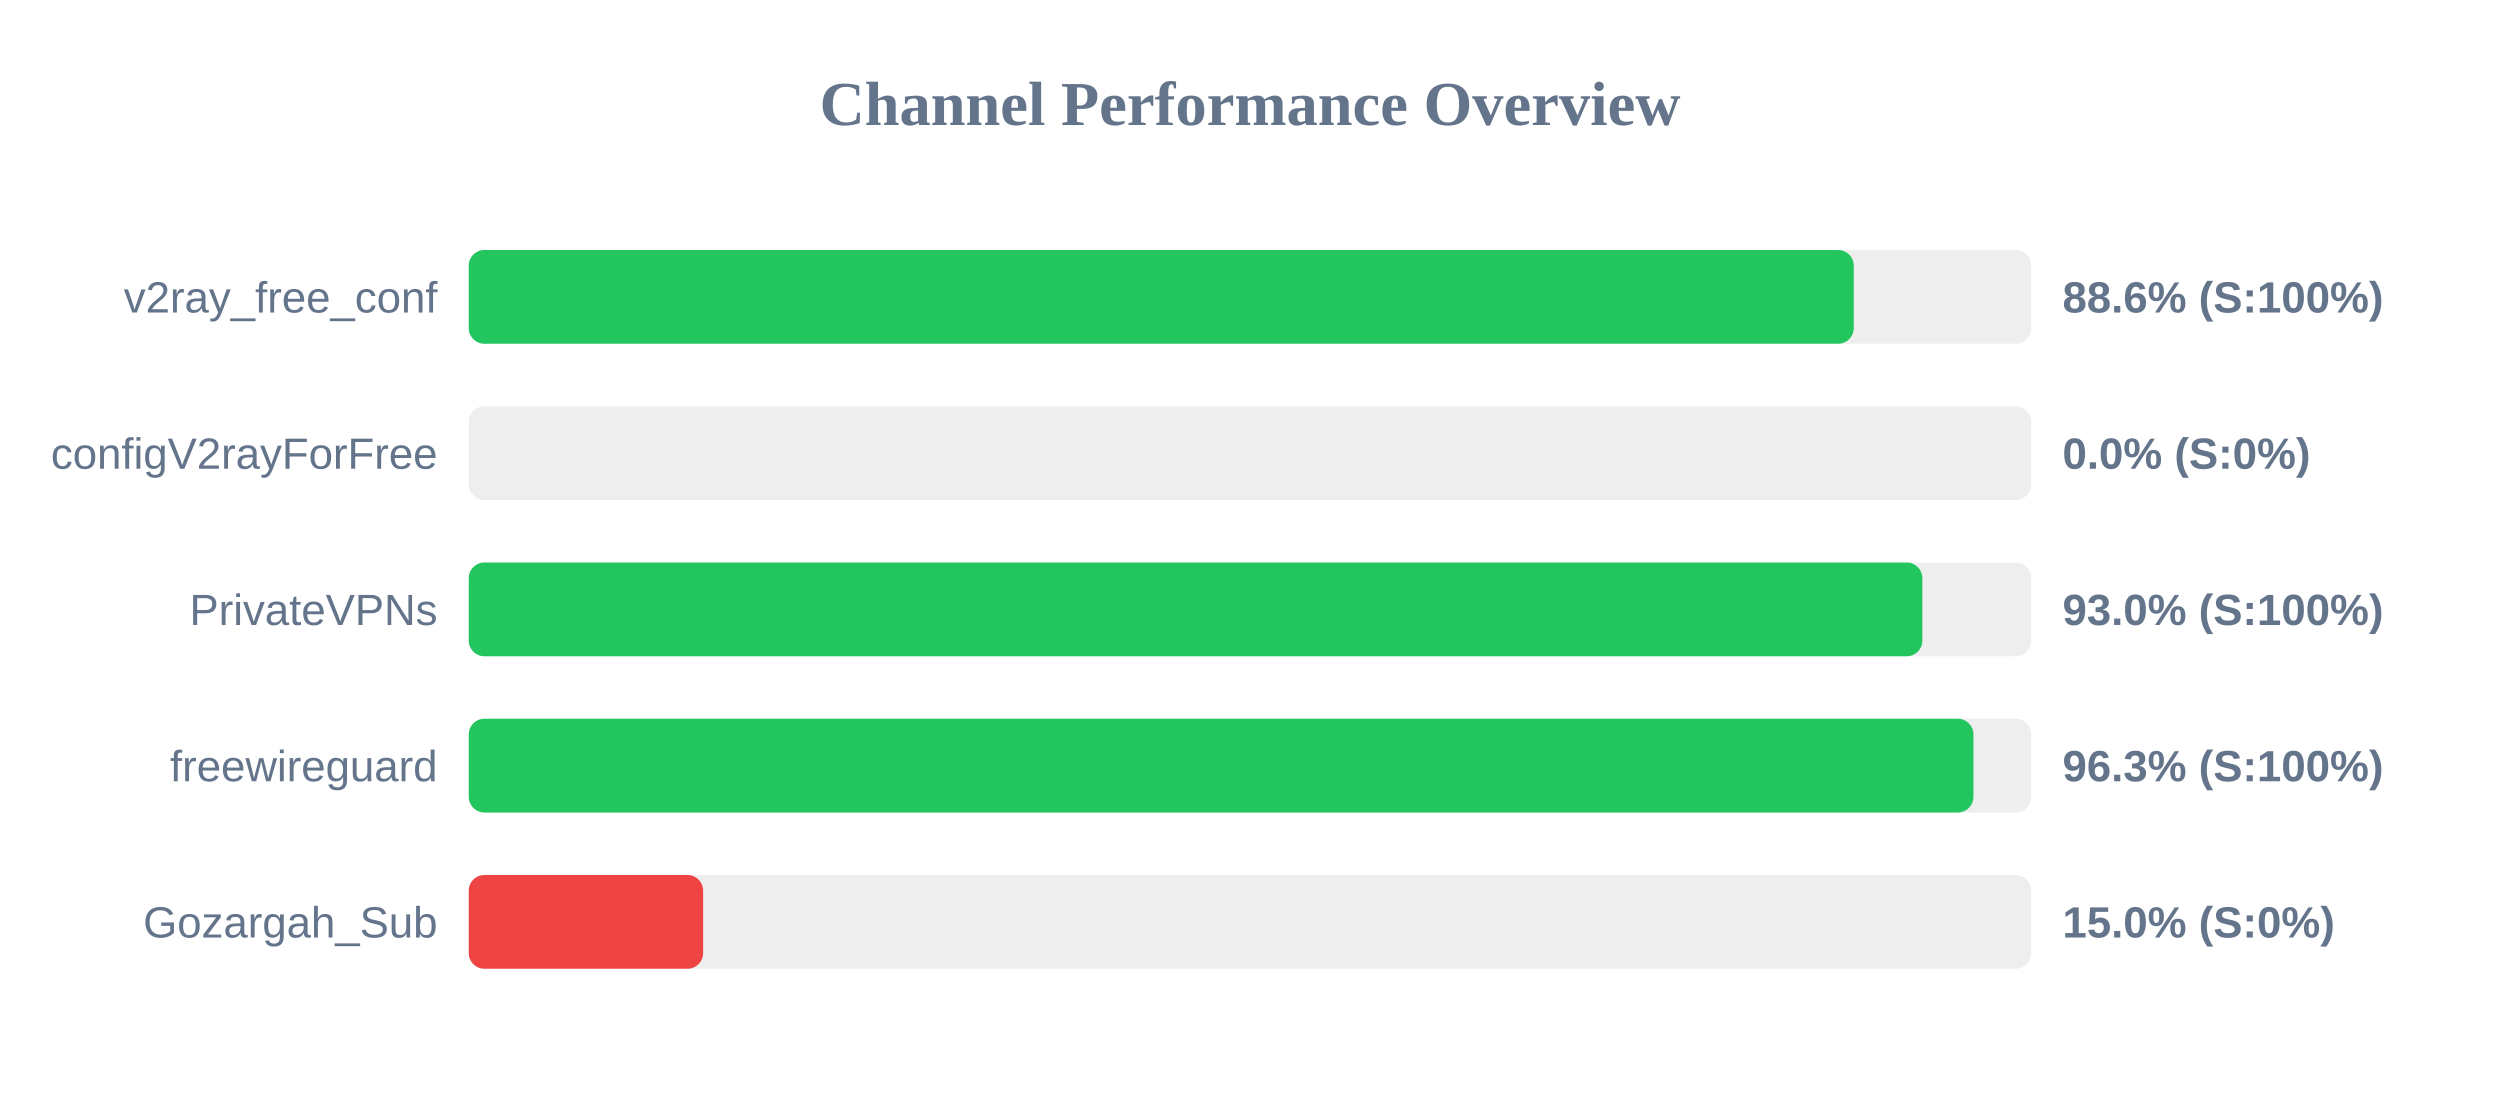
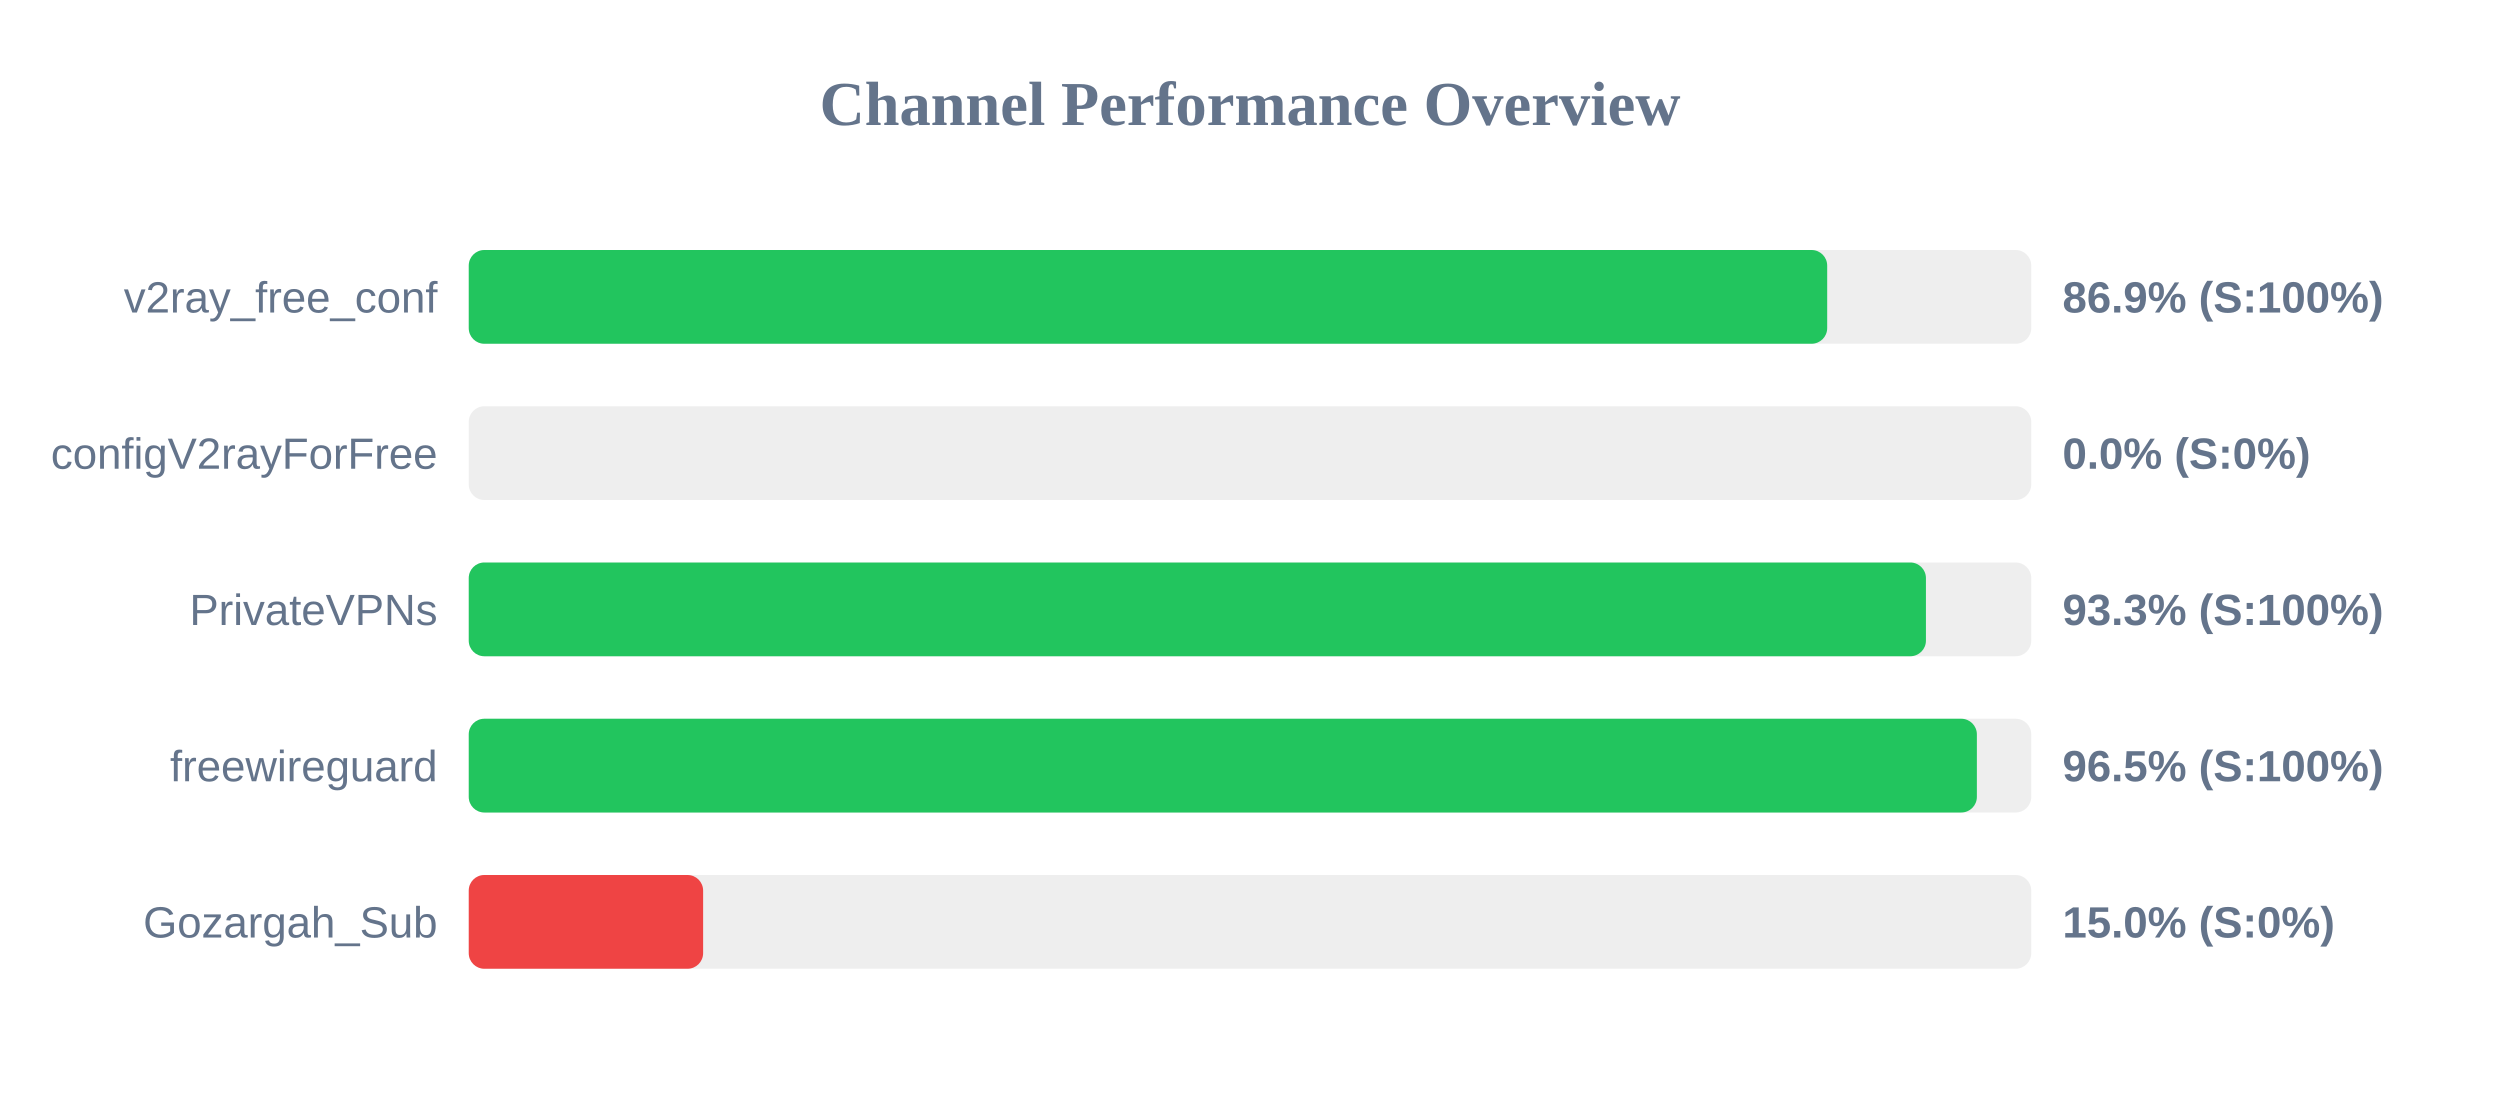
<svg xmlns="http://www.w3.org/2000/svg" width="800" height="350" version="1.1">
  <style>
        .row { font: 14px Arial; fill: #64748b; }
        .score { font: bold 14px Arial; fill: #64748b; }
    </style>
  <text x="400" y="40" text-anchor="middle" font-size="20px" font-weight="bold" fill="#64748b">Channel Performance Overview</text>
  <rect x="150" y="80" width="500" height="30" fill="#eee" rx="5" />
-   <rect x="150" y="80" width="443.2" height="30" fill="#22c55e" rx="5" />
+   <rect x="150" y="80" width="434.7" height="30" fill="#22c55e" rx="5" />
  <text x="140" y="100" text-anchor="end" class="row">v2ray_free_conf</text>
-   <text x="660" y="100" text-anchor="start" class="score">88.6% (S:100%)</text>
+   <text x="660" y="100" text-anchor="start" class="score">86.9% (S:100%)</text>
  <rect x="150" y="130" width="500" height="30" fill="#eee" rx="5" />
  <rect x="150" y="130" width="0.0" height="30" fill="#ef4444" rx="5" />
  <text x="140" y="150" text-anchor="end" class="row">configV2rayForFree</text>
  <text x="660" y="150" text-anchor="start" class="score">0.0% (S:0%)</text>
  <rect x="150" y="180" width="500" height="30" fill="#eee" rx="5" />
-   <rect x="150" y="180" width="465.15" height="30" fill="#22c55e" rx="5" />
+   <rect x="150" y="180" width="466.3" height="30" fill="#22c55e" rx="5" />
  <text x="140" y="200" text-anchor="end" class="row">PrivateVPNs</text>
-   <text x="660" y="200" text-anchor="start" class="score">93.0% (S:100%)</text>
+   <text x="660" y="200" text-anchor="start" class="score">93.3% (S:100%)</text>
  <rect x="150" y="230" width="500" height="30" fill="#eee" rx="5" />
-   <rect x="150" y="230" width="481.5" height="30" fill="#22c55e" rx="5" />
+   <rect x="150" y="230" width="482.6" height="30" fill="#22c55e" rx="5" />
  <text x="140" y="250" text-anchor="end" class="row">freewireguard</text>
-   <text x="660" y="250" text-anchor="start" class="score">96.3% (S:100%)</text>
+   <text x="660" y="250" text-anchor="start" class="score">96.5% (S:100%)</text>
  <rect x="150" y="280" width="500" height="30" fill="#eee" rx="5" />
  <rect x="150" y="280" width="75.0" height="30" fill="#ef4444" rx="5" />
  <text x="140" y="300" text-anchor="end" class="row">Gozargah_Sub</text>
  <text x="660" y="300" text-anchor="start" class="score">15.0% (S:0%)</text>
</svg>
